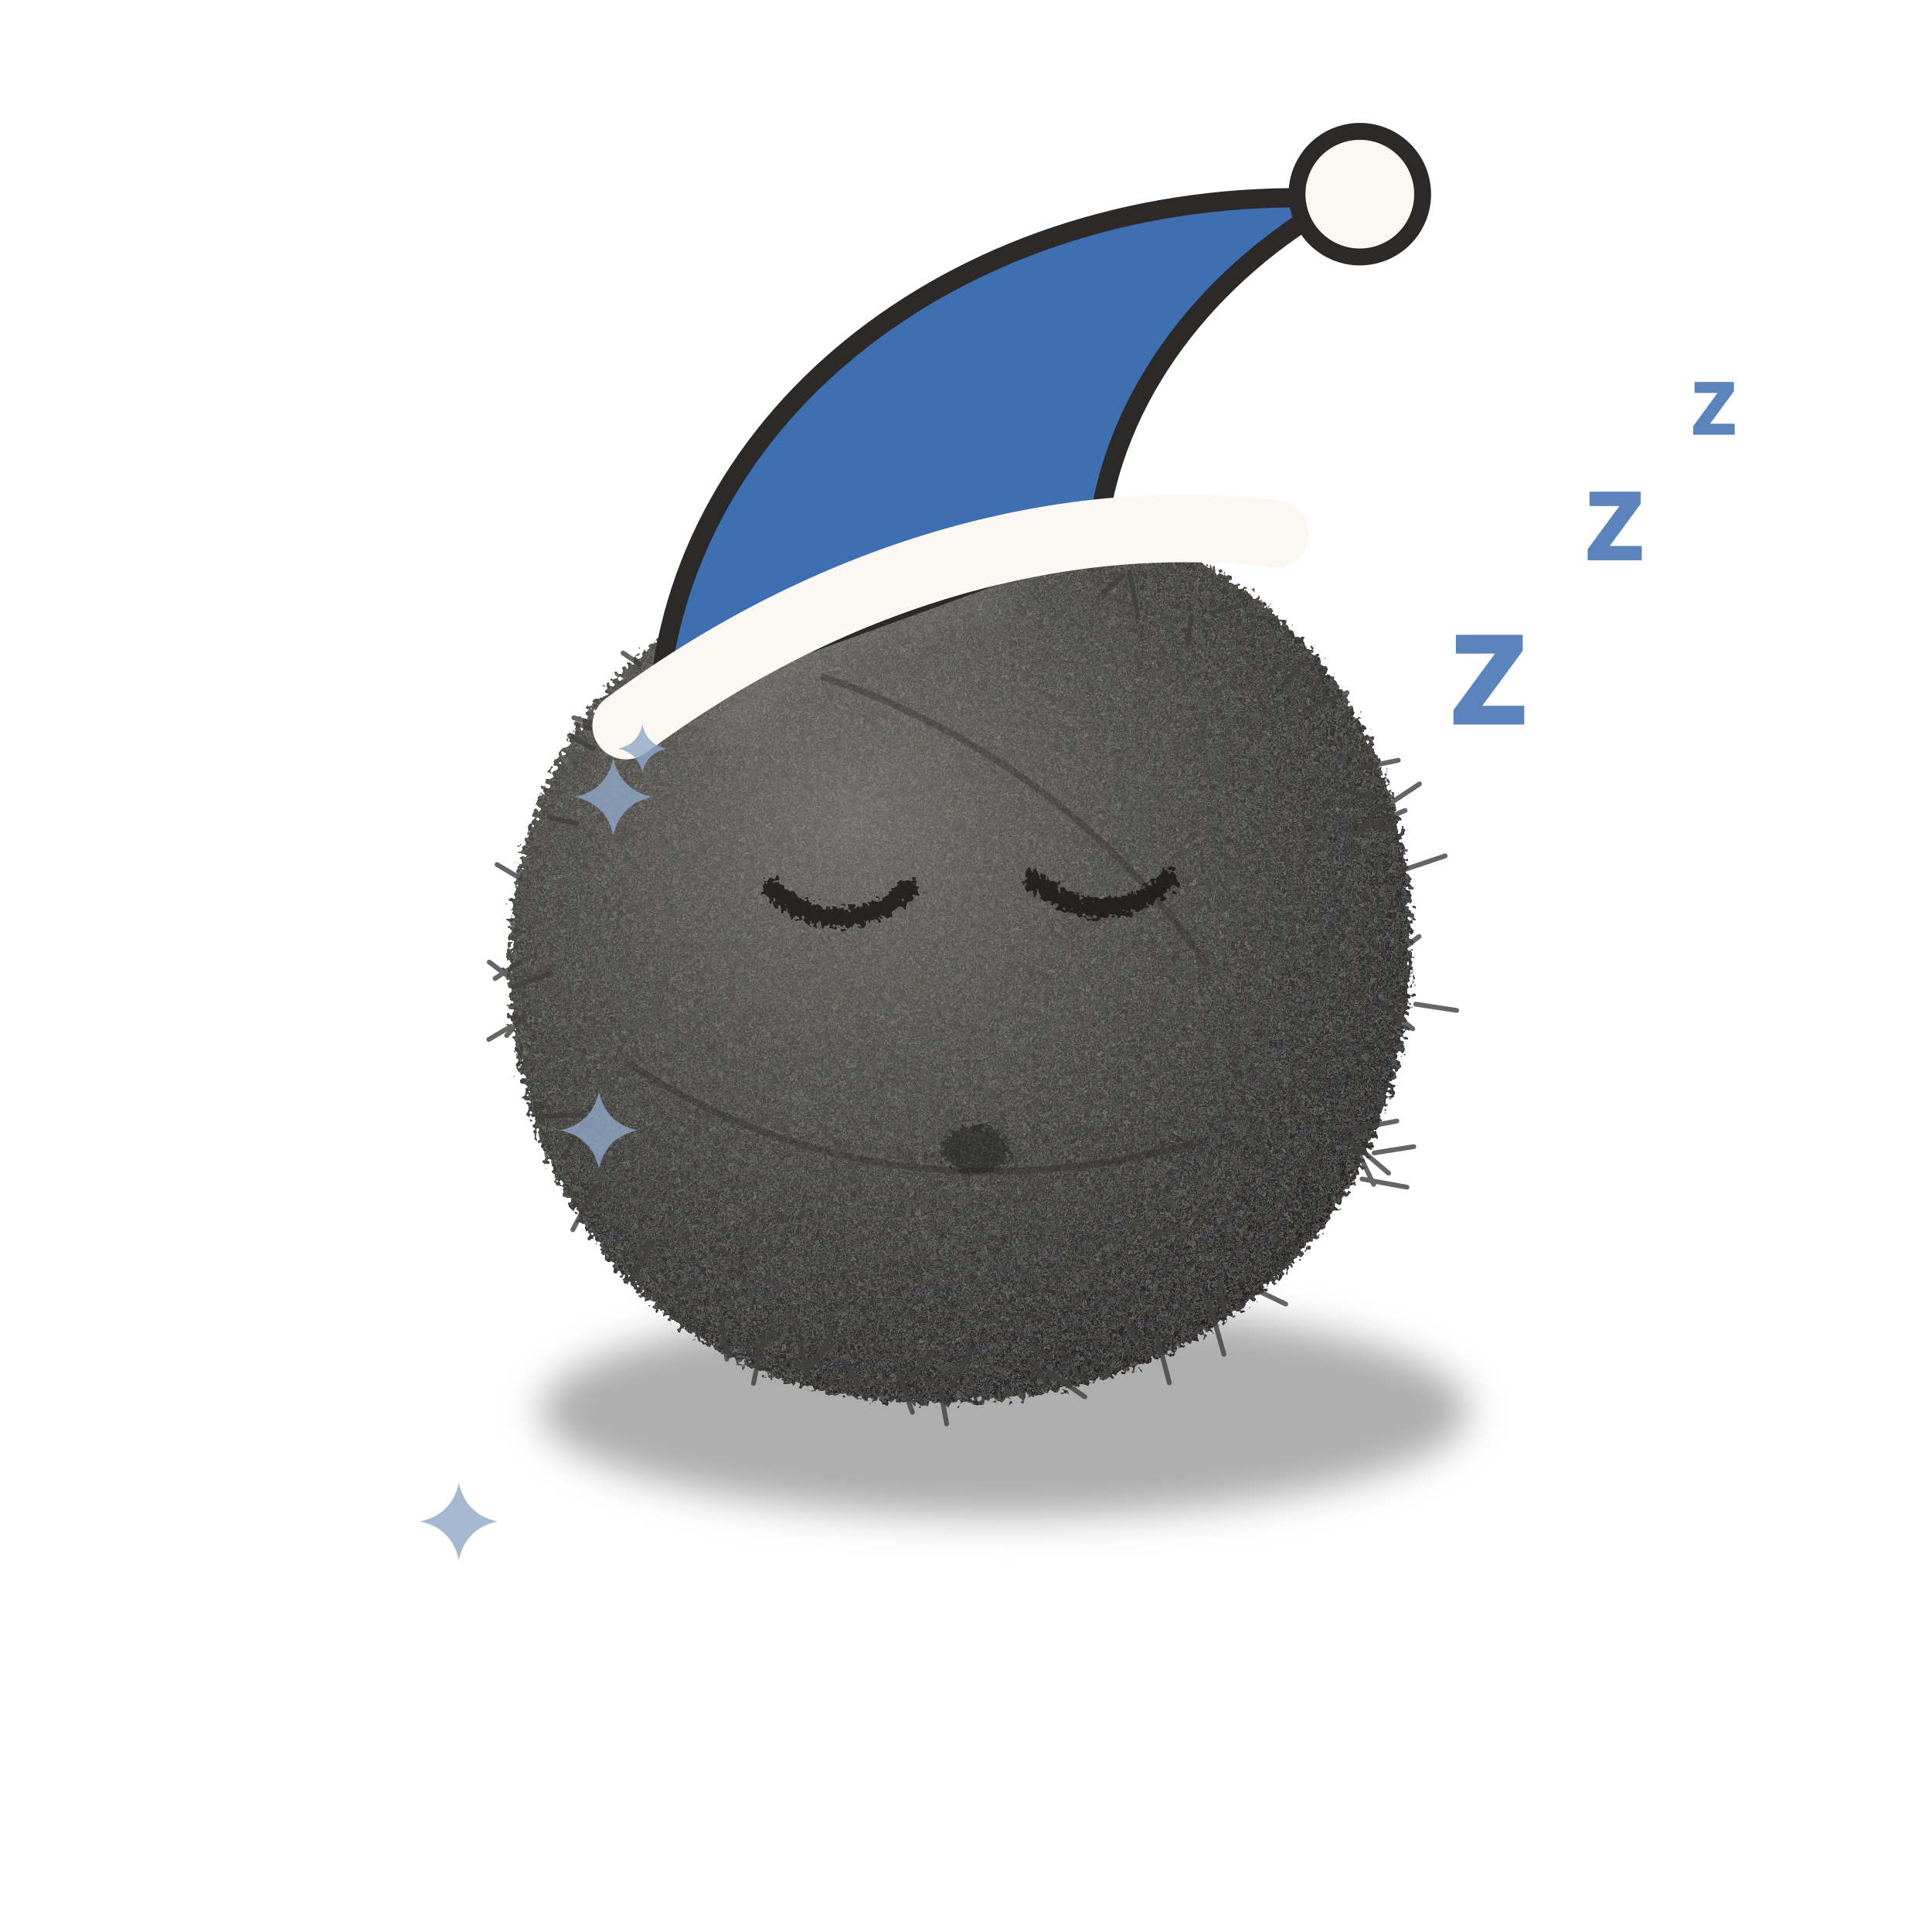
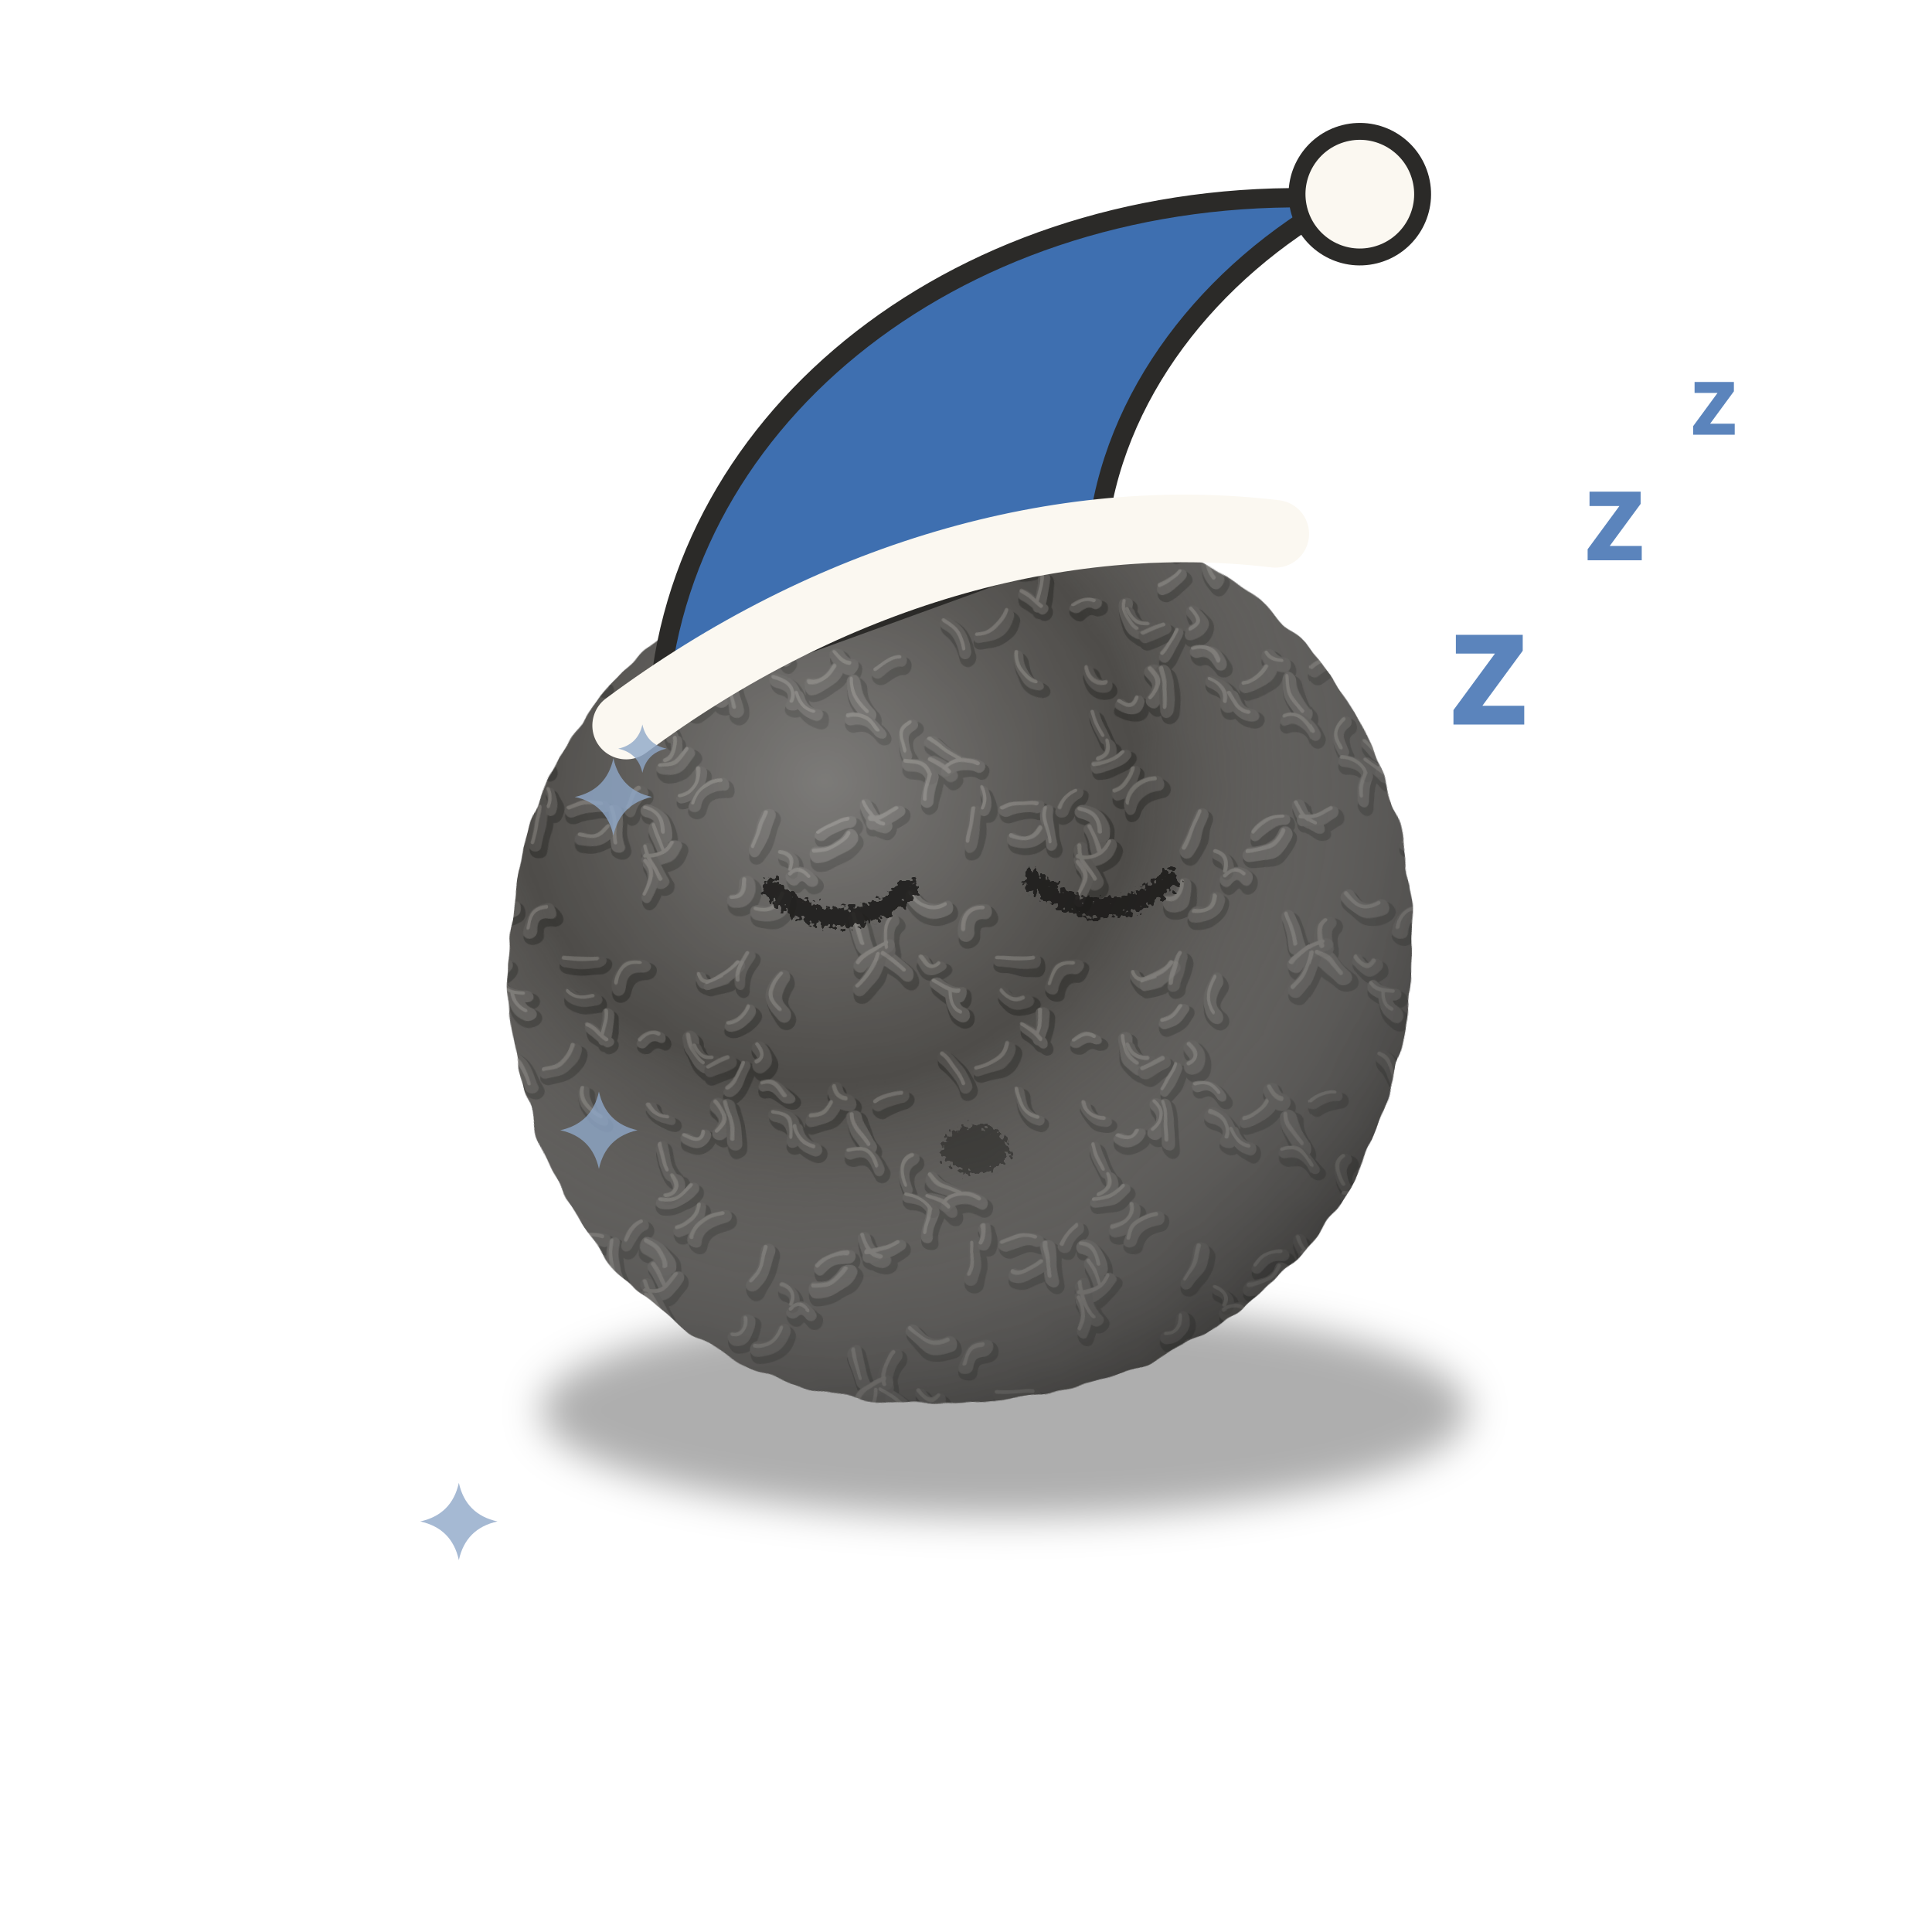
<svg xmlns="http://www.w3.org/2000/svg" width="400" height="400" viewBox="0 0 400 400">
  <defs>
    <linearGradient id="sng" x1="0" y1="0" x2="1" y2="1">
      <stop offset="0" stop-color="#5F5E5B" />
      <stop offset="0.5" stop-color="#3D3C3A" />
      <stop offset="1" stop-color="#222120" />
    </linearGradient>
    <radialGradient id="snbg" cx="0.38" cy="0.34" r="0.75">
      <stop offset="0" stop-color="#6A6864" />
      <stop offset="0.55" stop-color="#403F3C" />
      <stop offset="1" stop-color="#1F1E1D" />
    </radialGradient>
    <filter id="snfz" x="-10%" y="-10%" width="120%" height="120%">
      <feTurbulence type="fractalNoise" baseFrequency="0.9" numOctaves="2" seed="3" result="n" />
      <feDisplacementMap in="SourceGraphic" in2="n" scale="4" xChannelSelector="R" yChannelSelector="G" />
    </filter>
    <filter id="sngr" x="-10%" y="-10%" width="120%" height="120%">
      <feTurbulence type="fractalNoise" baseFrequency="1.6" numOctaves="2" seed="7" result="t" />
      <feColorMatrix in="t" type="matrix" values="0 0 0 0 0.62 0 0 0 0 0.61 0 0 0 0 0.59 0 0 0 0.55 -0.22" result="w" />
      <feComposite in="w" in2="SourceGraphic" operator="in" result="wi" />
      <feMerge>
        <feMergeNode in="SourceGraphic" />
        <feMergeNode in="wi" />
      </feMerge>
    </filter>
    <filter id="snsh" x="-20%" y="-20%" width="140%" height="140%">
      <feGaussianBlur stdDeviation="4" />
    </filter>
  </defs>
+   <defs>
+     <pattern id="snpk" width="90" height="90" patternUnits="userSpaceOnUse">
+       <rect width="90" height="90" fill="#4E4C49" />
+       <g fill="none" stroke-linecap="round" stroke="#2A2927" opacity="0.55" transform="translate(0.6 1)">
+         <path d="M12 76Q12 74 13 71" stroke-width="3.7" />
+         <path d="M34 19Q30 19 27 19" stroke-width="3.6" />
+         <path d="M63 24Q63 21 65 18" stroke-width="3.3" />
+         <path d="M2 49Q5 47 7 47" stroke-width="3.4" />
+         <path d="M92 49Q95 47 97 47" stroke-width="3.4" />
+         <path d="M47 69Q51 69 53 66" stroke-width="3.5" />
+         <path d="M-4 -7Q-6 -3 -11 -3" stroke-width="4.1" />
+         <path d="M-4 83Q-6 87 -11 87" stroke-width="4.1" />
+         <path d="M86 -7Q84 -3 79 -3" stroke-width="4.1" />
+         <path d="M86 83Q84 87 79 87" stroke-width="4.1" />
+         <path d="M-1 77Q0 80 3 81" stroke-width="3.9" />
+         <path d="M89 77Q90 80 93 81" stroke-width="3.9" />
+         <path d="M46 -8Q47 -6 48 -3" stroke-width="4.2" />
+         <path d="M46 82Q47 84 48 87" stroke-width="4.2" />
+         <path d="M35 77Q32 76 28 78" stroke-width="3.6" />
+         <path d="M49 63Q48 61 47 58" stroke-width="3.6" />
+         <path d="M47 35Q45 34 43 36" stroke-width="3.2" />
+         <path d="M53 35Q53 39 56 41" stroke-width="4.2" />
+         <path d="M83 49Q81 52 78 52" stroke-width="4.0" />
+         <path d="M59 55Q62 52 59 49" stroke-width="4.1" />
+         <path d="M73 47Q71 44 68 45" stroke-width="3.3" />
+         <path d="M50 -5Q48 -1 44 -2" stroke-width="3.6" />
+         <path d="M50 85Q48 89 44 88" stroke-width="3.6" />
+         <path d="M56 55Q55 58 52 56" stroke-width="3.4" />
+         <path d="M16 8Q12 10 9 6" stroke-width="4.1" />
+         <path d="M16 98Q12 100 9 96" stroke-width="4.1" />
+         <path d="M6 78Q3 80 -0 80" stroke-width="3.5" />
+         <path d="M96 78Q93 80 90 80" stroke-width="3.5" />
+         <path d="M17 26Q17 29 19 30" stroke-width="4.2" />
+         <path d="M64 41Q63 44 61 46" stroke-width="3.2" />
+         <path d="M72 23Q69 27 72 30" stroke-width="4.2" />
+         <path d="M74 2Q76 0 78 2" stroke-width="3.9" />
+         <path d="M74 92Q76 90 78 92" stroke-width="3.9" />
+         <path d="M61 49Q62 53 62 57" stroke-width="4.0" />
+         <path d="M47 3Q45 -0 44 -4" stroke-width="3.9" />
+         <path d="M47 93Q45 90 44 86" stroke-width="3.9" />
+         <path d="M11 19Q13 22 15 20" stroke-width="3.3" />
+         <path d="M67 37Q70 40 67 41" stroke-width="4.1" />
+         <path d="M-3 51Q-3 55 0 58" stroke-width="4.2" />
+         <path d="M87 51Q87 55 90 58" stroke-width="4.2" />
+         <path d="M3 18Q6 20 8 22" stroke-width="4.1" />
+         <path d="M93 18Q96 20 98 22" stroke-width="4.1" />
+         <path d="M9 60Q6 62 8 66" stroke-width="3.5" />
+         <path d="M2 18Q1 22 -2 25" stroke-width="4.0" />
+         <path d="M92 18Q91 22 88 25" stroke-width="4.0" />
+         <path d="M24 9Q20 9 20 13" stroke-width="4.1" />
+         <path d="M44 -1Q46 2 44 6" stroke-width="3.3" />
+         <path d="M44 89Q46 92 44 96" stroke-width="3.3" />
+         <path d="M19 68Q16 67 13 64" stroke-width="3.6" />
+         <path d="M21 -5Q22 -8 22 -12" stroke-width="3.7" />
+         <path d="M21 85Q22 82 22 78" stroke-width="3.7" />
+         <path d="M29 37Q28 41 23 42" stroke-width="3.3" />
+         <path d="M55 70Q55 74 51 75" stroke-width="3.4" />
+         <path d="M33 27Q30 28 28 26" stroke-width="4.1" />
+         <path d="M74 1Q75 -2 72 -3" stroke-width="3.3" />
+         <path d="M74 91Q75 88 72 87" stroke-width="3.3" />
+         <path d="M17 71Q15 69 13 68" stroke-width="3.7" />
+         <path d="M67 9Q71 10 72 6" stroke-width="4.2" />
+         <path d="M50 64Q51 67 48 68" stroke-width="3.5" />
+         <path d="M65 29Q64 31 61 32" stroke-width="3.3" />
+         <path d="M-3 10Q-2 13 -1 16" stroke-width="4.2" />
+         <path d="M87 10Q88 13 89 16" stroke-width="4.2" />
+         <path d="M60 23Q56 25 55 22" stroke-width="3.4" />
+         <path d="M8 68Q12 68 13 71" stroke-width="3.5" />
+         <path d="M4 17Q3 13 5 11" stroke-width="4.1" />
+         <path d="M94 17Q93 13 95 11" stroke-width="4.1" />
+         <path d="M49 52Q46 52 45 49" stroke-width="3.2" />
+         <path d="M24 78Q25 76 24 74" stroke-width="3.2" />
+         <path d="M44 78Q48 79 48 83" stroke-width="4.0" />
+         <path d="M16 70Q19 67 23 69" stroke-width="3.5" />
+         <path d="M75 54Q76 57 79 58" stroke-width="3.7" />
+         <path d="M74 56Q75 52 71 51" stroke-width="4.1" />
+         <path d="M16 39Q19 41 20 45" stroke-width="3.9" />
+         <path d="M61 40Q59 41 57 42" stroke-width="3.6" />
+         <path d="M36 30Q36 33 35 35" stroke-width="3.8" />
+         <path d="M2 62Q0 58 -4 59" stroke-width="3.3" />
+         <path d="M92 62Q90 58 86 59" stroke-width="3.3" />
+         <path d="M36 36Q34 34 32 33" stroke-width="3.2" />
+         <path d="M-10 83Q-7 80 -4 80" stroke-width="3.4" />
+         <path d="M80 83Q83 80 86 80" stroke-width="3.4" />
+         <path d="M43 20Q39 20 38 24" stroke-width="4.1" />
+         <path d="M-2 20Q0 17 4 16" stroke-width="3.8" />
+         <path d="M88 20Q90 17 94 16" stroke-width="3.8" />
+         <path d="M69 -11Q68 -7 66 -4" stroke-width="4.0" />
+         <path d="M69 79Q68 83 66 86" stroke-width="4.0" />
+         <path d="M54 77Q55 73 60 72" stroke-width="3.8" />
+         <path d="M38 -5Q37 -9 37 -12" stroke-width="3.7" />
+         <path d="M38 85Q37 81 37 78" stroke-width="3.7" />
+         <path d="M31 46Q31 51 35 52" stroke-width="3.2" />
+         <path d="M57 24Q61 23 63 20" stroke-width="3.3" />
+         <path d="M62 7Q65 7 65 3" stroke-width="4.1" />
+         <path d="M62 97Q65 97 65 93" stroke-width="4.1" />
+         <path d="M36 -8Q33 -5 30 -6" stroke-width="3.7" />
+         <path d="M36 82Q33 85 30 84" stroke-width="3.7" />
+         <path d="M54 37Q55 40 58 40" stroke-width="3.4" />
+         <path d="M-4 48Q-6 48 -7 46" stroke-width="4.2" />
+         <path d="M86 48Q84 48 83 46" stroke-width="4.2" />
+         <path d="M19 26Q16 26 14 24" stroke-width="3.8" />
+         <path d="M40 78Q41 75 43 74" stroke-width="3.6" />
+       </g>
+       <g fill="none" stroke-linecap="round">
+         <path d="M12 76Q12 74 13 71" stroke="#5A5855" stroke-width="2.7" />
+         <path d="M34 19Q30 19 27 19" stroke="#504E4B" stroke-width="2.6" />
+         <path d="M63 24Q63 21 65 18" stroke="#504E4B" stroke-width="2.3" />
+         <path d="M2 49Q5 47 7 47" stroke="#504E4B" stroke-width="2.4" />
+         <path d="M92 49Q95 47 97 47" stroke="#504E4B" stroke-width="2.4" />
+         <path d="M47 69Q51 69 53 66" stroke="#575552" stroke-width="2.5" />
+         <path d="M-4 -7Q-6 -3 -11 -3" stroke="#5A5855" stroke-width="3.1" />
+         <path d="M-4 83Q-6 87 -11 87" stroke="#5A5855" stroke-width="3.1" />
+         <path d="M86 -7Q84 -3 79 -3" stroke="#5A5855" stroke-width="3.1" />
+         <path d="M86 83Q84 87 79 87" stroke="#5A5855" stroke-width="3.1" />
+         <path d="M-1 77Q0 80 3 81" stroke="#565451" stroke-width="2.9" />
+         <path d="M89 77Q90 80 93 81" stroke="#565451" stroke-width="2.9" />
+         <path d="M46 -8Q47 -6 48 -3" stroke="#585653" stroke-width="3.2" />
+         <path d="M46 82Q47 84 48 87" stroke="#585653" stroke-width="3.2" />
+         <path d="M35 77Q32 76 28 78" stroke="#555350" stroke-width="2.6" />
+         <path d="M49 63Q48 61 47 58" stroke="#52504D" stroke-width="2.6" />
+         <path d="M47 35Q45 34 43 36" stroke="#595754" stroke-width="2.2" />
+         <path d="M53 35Q53 39 56 41" stroke="#585653" stroke-width="3.2" />
+         <path d="M83 49Q81 52 78 52" stroke="#54524F" stroke-width="3.0" />
+         <path d="M59 55Q62 52 59 49" stroke="#585653" stroke-width="3.1" />
+         <path d="M73 47Q71 44 68 45" stroke="#595754" stroke-width="2.3" />
+         <path d="M50 -5Q48 -1 44 -2" stroke="#585653" stroke-width="2.6" />
+         <path d="M50 85Q48 89 44 88" stroke="#585653" stroke-width="2.6" />
+         <path d="M56 55Q55 58 52 56" stroke="#595754" stroke-width="2.4" />
+         <path d="M16 8Q12 10 9 6" stroke="#5A5855" stroke-width="3.1" />
+         <path d="M16 98Q12 100 9 96" stroke="#5A5855" stroke-width="3.1" />
+         <path d="M6 78Q3 80 -0 80" stroke="#595754" stroke-width="2.5" />
+         <path d="M96 78Q93 80 90 80" stroke="#595754" stroke-width="2.5" />
+         <path d="M17 26Q17 29 19 30" stroke="#5A5855" stroke-width="3.2" />
+         <path d="M64 41Q63 44 61 46" stroke="#565451" stroke-width="2.2" />
+         <path d="M72 23Q69 27 72 30" stroke="#565451" stroke-width="3.2" />
+         <path d="M74 2Q76 0 78 2" stroke="#585653" stroke-width="2.9" />
+         <path d="M74 92Q76 90 78 92" stroke="#585653" stroke-width="2.9" />
+         <path d="M61 49Q62 53 62 57" stroke="#53514E" stroke-width="3.0" />
+         <path d="M47 3Q45 -0 44 -4" stroke="#54524F" stroke-width="2.9" />
+         <path d="M47 93Q45 90 44 86" stroke="#54524F" stroke-width="2.9" />
+         <path d="M11 19Q13 22 15 20" stroke="#54524F" stroke-width="2.3" />
+         <path d="M67 37Q70 40 67 41" stroke="#53514E" stroke-width="3.1" />
+         <path d="M-3 51Q-3 55 0 58" stroke="#585653" stroke-width="3.2" />
+         <path d="M87 51Q87 55 90 58" stroke="#585653" stroke-width="3.2" />
+         <path d="M3 18Q6 20 8 22" stroke="#575552" stroke-width="3.1" />
+         <path d="M93 18Q96 20 98 22" stroke="#575552" stroke-width="3.1" />
+         <path d="M9 60Q6 62 8 66" stroke="#54524F" stroke-width="2.5" />
+         <path d="M2 18Q1 22 -2 25" stroke="#53514E" stroke-width="3.0" />
+         <path d="M92 18Q91 22 88 25" stroke="#53514E" stroke-width="3.0" />
+         <path d="M24 9Q20 9 20 13" stroke="#585653" stroke-width="3.1" />
+         <path d="M44 -1Q46 2 44 6" stroke="#585653" stroke-width="2.3" />
+         <path d="M44 89Q46 92 44 96" stroke="#585653" stroke-width="2.3" />
+         <path d="M19 68Q16 67 13 64" stroke="#54524F" stroke-width="2.6" />
+         <path d="M21 -5Q22 -8 22 -12" stroke="#514F4C" stroke-width="2.7" />
+         <path d="M21 85Q22 82 22 78" stroke="#514F4C" stroke-width="2.7" />
+         <path d="M29 37Q28 41 23 42" stroke="#514F4C" stroke-width="2.3" />
+         <path d="M55 70Q55 74 51 75" stroke="#54524F" stroke-width="2.4" />
+         <path d="M33 27Q30 28 28 26" stroke="#504E4B" stroke-width="3.1" />
+         <path d="M74 1Q75 -2 72 -3" stroke="#504E4B" stroke-width="2.3" />
+         <path d="M74 91Q75 88 72 87" stroke="#504E4B" stroke-width="2.3" />
+         <path d="M17 71Q15 69 13 68" stroke="#52504D" stroke-width="2.7" />
+         <path d="M67 9Q71 10 72 6" stroke="#54524F" stroke-width="3.2" />
+         <path d="M50 64Q51 67 48 68" stroke="#54524F" stroke-width="2.5" />
+         <path d="M65 29Q64 31 61 32" stroke="#595754" stroke-width="2.3" />
+         <path d="M-3 10Q-2 13 -1 16" stroke="#575552" stroke-width="3.2" />
+         <path d="M87 10Q88 13 89 16" stroke="#575552" stroke-width="3.2" />
+         <path d="M60 23Q56 25 55 22" stroke="#54524F" stroke-width="2.4" />
+         <path d="M8 68Q12 68 13 71" stroke="#54524F" stroke-width="2.5" />
+         <path d="M4 17Q3 13 5 11" stroke="#514F4C" stroke-width="3.1" />
+         <path d="M94 17Q93 13 95 11" stroke="#514F4C" stroke-width="3.1" />
+         <path d="M49 52Q46 52 45 49" stroke="#514F4C" stroke-width="2.2" />
+         <path d="M24 78Q25 76 24 74" stroke="#555350" stroke-width="2.2" />
+         <path d="M44 78Q48 79 48 83" stroke="#5A5855" stroke-width="3.0" />
+         <path d="M16 70Q19 67 23 69" stroke="#585653" stroke-width="2.5" />
+         <path d="M75 54Q76 57 79 58" stroke="#555350" stroke-width="2.7" />
+         <path d="M74 56Q75 52 71 51" stroke="#53514E" stroke-width="3.1" />
+         <path d="M16 39Q19 41 20 45" stroke="#514F4C" stroke-width="2.9" />
+         <path d="M61 40Q59 41 57 42" stroke="#504E4B" stroke-width="2.6" />
+         <path d="M36 30Q36 33 35 35" stroke="#595754" stroke-width="2.8" />
+         <path d="M2 62Q0 58 -4 59" stroke="#54524F" stroke-width="2.3" />
+         <path d="M92 62Q90 58 86 59" stroke="#54524F" stroke-width="2.3" />
+         <path d="M36 36Q34 34 32 33" stroke="#585653" stroke-width="2.2" />
+         <path d="M-10 83Q-7 80 -4 80" stroke="#5A5855" stroke-width="2.4" />
+         <path d="M80 83Q83 80 86 80" stroke="#5A5855" stroke-width="2.4" />
+         <path d="M43 20Q39 20 38 24" stroke="#54524F" stroke-width="3.1" />
+         <path d="M-2 20Q0 17 4 16" stroke="#585653" stroke-width="2.8" />
+         <path d="M88 20Q90 17 94 16" stroke="#585653" stroke-width="2.8" />
+         <path d="M69 -11Q68 -7 66 -4" stroke="#575552" stroke-width="3.0" />
+         <path d="M69 79Q68 83 66 86" stroke="#575552" stroke-width="3.0" />
+         <path d="M54 77Q55 73 60 72" stroke="#54524F" stroke-width="2.8" />
+         <path d="M38 -5Q37 -9 37 -12" stroke="#5A5855" stroke-width="2.7" />
+         <path d="M38 85Q37 81 37 78" stroke="#5A5855" stroke-width="2.7" />
+         <path d="M31 46Q31 51 35 52" stroke="#54524F" stroke-width="2.2" />
+         <path d="M57 24Q61 23 63 20" stroke="#5A5855" stroke-width="2.3" />
+         <path d="M62 7Q65 7 65 3" stroke="#565451" stroke-width="3.1" />
+         <path d="M62 97Q65 97 65 93" stroke="#565451" stroke-width="3.1" />
+         <path d="M36 -8Q33 -5 30 -6" stroke="#565451" stroke-width="2.7" />
+         <path d="M36 82Q33 85 30 84" stroke="#565451" stroke-width="2.7" />
+         <path d="M54 37Q55 40 58 40" stroke="#504E4B" stroke-width="2.4" />
+         <path d="M-4 48Q-6 48 -7 46" stroke="#54524F" stroke-width="3.2" />
+         <path d="M86 48Q84 48 83 46" stroke="#54524F" stroke-width="3.2" />
+         <path d="M19 26Q16 26 14 24" stroke="#5A5855" stroke-width="2.8" />
+         <path d="M40 78Q41 75 43 74" stroke="#514F4C" stroke-width="2.6" />
+       </g>
+       <g fill="none" stroke-linecap="round" stroke="#B5B2AB" stroke-width="0.8" opacity="0.3" transform="translate(-0.5 -0.8)">
+         <path d="M12 76Q12 74 13 71" />
+         <path d="M34 19Q30 19 27 19" />
+         <path d="M63 24Q63 21 65 18" />
+         <path d="M2 49Q5 47 7 47" />
+         <path d="M92 49Q95 47 97 47" />
+         <path d="M47 69Q51 69 53 66" />
+         <path d="M-4 -7Q-6 -3 -11 -3" />
+         <path d="M-4 83Q-6 87 -11 87" />
+         <path d="M86 -7Q84 -3 79 -3" />
+         <path d="M86 83Q84 87 79 87" />
+         <path d="M-1 77Q0 80 3 81" />
+         <path d="M89 77Q90 80 93 81" />
+         <path d="M46 -8Q47 -6 48 -3" />
+         <path d="M46 82Q47 84 48 87" />
+         <path d="M35 77Q32 76 28 78" />
+         <path d="M49 63Q48 61 47 58" />
+         <path d="M47 35Q45 34 43 36" />
+         <path d="M53 35Q53 39 56 41" />
+         <path d="M83 49Q81 52 78 52" />
+         <path d="M59 55Q62 52 59 49" />
+         <path d="M73 47Q71 44 68 45" />
+         <path d="M50 -5Q48 -1 44 -2" />
+         <path d="M50 85Q48 89 44 88" />
+         <path d="M56 55Q55 58 52 56" />
+         <path d="M16 8Q12 10 9 6" />
+         <path d="M16 98Q12 100 9 96" />
+         <path d="M6 78Q3 80 -0 80" />
+         <path d="M96 78Q93 80 90 80" />
+         <path d="M17 26Q17 29 19 30" />
+         <path d="M64 41Q63 44 61 46" />
+         <path d="M72 23Q69 27 72 30" />
+         <path d="M74 2Q76 0 78 2" />
+         <path d="M74 92Q76 90 78 92" />
+         <path d="M61 49Q62 53 62 57" />
+         <path d="M47 3Q45 -0 44 -4" />
+         <path d="M47 93Q45 90 44 86" />
+         <path d="M11 19Q13 22 15 20" />
+         <path d="M67 37Q70 40 67 41" />
+         <path d="M-3 51Q-3 55 0 58" />
+         <path d="M87 51Q87 55 90 58" />
+         <path d="M3 18Q6 20 8 22" />
+         <path d="M93 18Q96 20 98 22" />
+         <path d="M9 60Q6 62 8 66" />
+         <path d="M2 18Q1 22 -2 25" />
+         <path d="M92 18Q91 22 88 25" />
+         <path d="M24 9Q20 9 20 13" />
+         <path d="M44 -1Q46 2 44 6" />
+         <path d="M44 89Q46 92 44 96" />
+         <path d="M19 68Q16 67 13 64" />
+         <path d="M21 -5Q22 -8 22 -12" />
+         <path d="M21 85Q22 82 22 78" />
+         <path d="M29 37Q28 41 23 42" />
+         <path d="M55 70Q55 74 51 75" />
+         <path d="M33 27Q30 28 28 26" />
+         <path d="M74 1Q75 -2 72 -3" />
+         <path d="M74 91Q75 88 72 87" />
+         <path d="M17 71Q15 69 13 68" />
+         <path d="M67 9Q71 10 72 6" />
+         <path d="M50 64Q51 67 48 68" />
+         <path d="M65 29Q64 31 61 32" />
+         <path d="M-3 10Q-2 13 -1 16" />
+         <path d="M87 10Q88 13 89 16" />
+         <path d="M60 23Q56 25 55 22" />
+         <path d="M8 68Q12 68 13 71" />
+         <path d="M4 17Q3 13 5 11" />
+         <path d="M94 17Q93 13 95 11" />
+         <path d="M49 52Q46 52 45 49" />
+         <path d="M24 78Q25 76 24 74" />
+         <path d="M44 78Q48 79 48 83" />
+         <path d="M16 70Q19 67 23 69" />
+         <path d="M75 54Q76 57 79 58" />
+         <path d="M74 56Q75 52 71 51" />
+         <path d="M16 39Q19 41 20 45" />
+         <path d="M61 40Q59 41 57 42" />
+         <path d="M36 30Q36 33 35 35" />
+         <path d="M2 62Q0 58 -4 59" />
+         <path d="M92 62Q90 58 86 59" />
+         <path d="M36 36Q34 34 32 33" />
+         <path d="M-10 83Q-7 80 -4 80" />
+         <path d="M80 83Q83 80 86 80" />
+         <path d="M43 20Q39 20 38 24" />
+         <path d="M-2 20Q0 17 4 16" />
+         <path d="M88 20Q90 17 94 16" />
+         <path d="M69 -11Q68 -7 66 -4" />
+         <path d="M69 79Q68 83 66 86" />
+         <path d="M54 77Q55 73 60 72" />
+         <path d="M38 -5Q37 -9 37 -12" />
+         <path d="M38 85Q37 81 37 78" />
+         <path d="M31 46Q31 51 35 52" />
+         <path d="M57 24Q61 23 63 20" />
+         <path d="M62 7Q65 7 65 3" />
+         <path d="M62 97Q65 97 65 93" />
+         <path d="M36 -8Q33 -5 30 -6" />
+         <path d="M36 82Q33 85 30 84" />
+         <path d="M54 37Q55 40 58 40" />
+         <path d="M-4 48Q-6 48 -7 46" />
+         <path d="M86 48Q84 48 83 46" />
+         <path d="M19 26Q16 26 14 24" />
+         <path d="M40 78Q41 75 43 74" />
+       </g>
+     </pattern>
+     <radialGradient id="snshade" cx="0.35" cy="0.3" r="0.85">
+       <stop offset="0" stop-color="#FFFFFF" stop-opacity="0.26" />
+       <stop offset="0.4" stop-color="#FFFFFF" stop-opacity="0" />
+       <stop offset="1" stop-color="#000000" stop-opacity="0.6" />
+     </radialGradient>
+     <linearGradient id="snshadeT" x1="0" y1="0" x2="0" y2="1">
+       <stop offset="0" stop-color="#FFFFFF" stop-opacity="0.16" />
+       <stop offset="0.5" stop-color="#000000" stop-opacity="0" />
+       <stop offset="1" stop-color="#000000" stop-opacity="0.5" />
+     </linearGradient>
+     <filter id="snedge" x="-5%" y="-5%" width="110%" height="110%">
+       <feTurbulence type="fractalNoise" baseFrequency="0.12" numOctaves="2" seed="5" result="n" />
+       <feDisplacementMap in="SourceGraphic" in2="n" scale="2" xChannelSelector="R" yChannelSelector="G" />
+     </filter>
+   </defs>
  <ellipse cx="208" cy="292" rx="96" ry="22" fill="#000000" opacity="0.32" filter="url(#snsh)" />
-   <g filter="url(#snfz)">
-     <path d="M192 108 C236 98 288 128 292 186 C296 238 266 284 206 290 C150 296 112 262 106 212 C100 160 132 118 192 108 Z" fill="url(#snbg)" filter="url(#sngr)" />
-   </g>
-   <path d="M150 150 C164 132 184 124 206 124" fill="none" stroke="#A3A19C" stroke-width="7" stroke-linecap="round" opacity="0.28" filter="url(#snsh)" />
-   <g fill="none" stroke="#403F3D" stroke-width="1" stroke-linecap="round" opacity="0.8">
-     <path d="M123.3 245.7 L118.6 254.6" />
-     <path d="M213.4 278.4 L217.3 281.3" />
-     <path d="M250.4 269.8 L253.4 280.4" />
-     <path d="M135.0 257.3 L130.5 264.9" />
-     <path d="M284.5 238.7 L292.7 237.4" />
-     <path d="M278.7 234.1 L289.2 232.1" />
-     <path d="M132.5 137.6 L129.0 135.2" />
-     <path d="M105.8 212.5 L101.2 215.2" />
-     <path d="M201.1 279.6 L197.0 287.2" />
-     <path d="M120.4 230.9 L111.4 231.1" />
-     <path d="M149.1 132.5 L145.3 123.5" />
-     <path d="M122.8 155.0 L117.9 152.3" />
-     <path d="M225.4 117.8 L229.9 113.3" />
-     <path d="M246.0 132.7 L246.6 127.6" />
-     <path d="M293.1 207.9 L301.6 209.2" />
-     <path d="M289.5 197.2 L293.8 193.9" />
-     <path d="M149.4 273.3 L150.5 281.4" />
-     <path d="M121.0 232.4 L116.7 239.6" />
-     <path d="M239.6 276.8 L242.1 286.3" />
-     <path d="M174.9 281.9 L177.8 287.0" />
-     <path d="M186.1 284.5 L188.9 292.4" />
-     <path d="M250.8 126.9 L256.6 125.4" />
-     <path d="M193.2 279.5 L188.5 285.4" />
-     <path d="M125.9 150.7 L118.8 148.6" />
-     <path d="M172.2 278.8 L165.6 282.9" />
-     <path d="M279.4 236.0 L287.5 242.9" />
-     <path d="M280.7 237.5 L284.4 245.2" />
-     <path d="M282.0 244.1 L291.3 245.8" />
-     <path d="M107.8 181.9 L102.9 179.0" />
-     <path d="M119.4 170.6 L113.6 169.2" />
-     <path d="M261.0 267.5 L266.2 270.0" />
-     <path d="M125.2 151.9 L119.3 149.8" />
-     <path d="M104.9 201.9 L101.3 199.2" />
-     <path d="M285.9 167.6 L293.9 162.3" />
-     <path d="M290.9 180.0 L299.2 177.2" />
-     <path d="M217.0 284.0 L224.6 289.2" />
-     <path d="M165.7 277.9 L166.8 283.3" />
-     <path d="M232.7 273.3 L235.3 277.4" />
-     <path d="M107.6 199.2 L102.5 202.6" />
-     <path d="M280.9 159.2 L289.5 157.4" />
-     <path d="M159.9 276.1 L155.9 280.9" />
-     <path d="M235.6 127.8 L233.8 118.4" />
-     <path d="M286.3 208.1 L292.5 213.0" />
-     <path d="M278.1 163.6 L284.9 165.2" />
-     <path d="M271.7 143.7 L274.4 138.6" />
-     <path d="M252.5 265.7 L253.6 272.4" />
-     <path d="M153.0 131.9 L149.8 127.7" />
-     <path d="M270.1 147.0 L278.9 143.4" />
-     <path d="M265.5 141.9 L270.0 137.0" />
-     <path d="M228.5 122.6 L232.6 119.2" />
-     <path d="M108.3 210.5 L104.9 214.4" />
-     <path d="M214.1 282.0 L216.2 285.7" />
-     <path d="M284.6 170.9 L288.6 171.4" />
-     <path d="M172.0 276.5 L167.3 283.5" />
-     <path d="M158.1 276.5 L156.0 286.4" />
-     <path d="M114.0 201.5 L106.3 204.3" />
-     <path d="M146.1 129.6 L144.0 123.6" />
-     <path d="M282.1 171.5 L290.9 167.8" />
-     <path d="M281.3 172.3 L285.5 167.1" />
-     <path d="M194.6 287.2 L196.0 294.8" />
-   </g>
-   <g fill="none" stroke="#2A2928" stroke-width="1.4" opacity="0.35">
-     <path d="M130 220 C160 240 200 250 250 236" />
-     <path d="M170 140 C200 150 230 170 250 200" />
+   <g filter="url(#snedge)">
+     <path d="M192 108 C236 98 288 128 292 186 C296 238 266 284 206 290 C150 296 112 262 106 212 C100 160 132 118 192 108 Z" fill="url(#snpk)" fill-rule="nonzero" />
+     <path d="M192 108 C236 98 288 128 292 186 C296 238 266 284 206 290 C150 296 112 262 106 212 C100 160 132 118 192 108 Z" fill="url(#snshade)" fill-rule="nonzero" />
  </g>
  <g filter="url(#snfz)" opacity="0.85">
    <path d="M160 184 C168 192 180 192 188 184" fill="none" stroke="#1A1918" stroke-width="4" stroke-linecap="round" />
    <path d="M214 182 C222 190 234 190 242 182" fill="none" stroke="#1A1918" stroke-width="4" stroke-linecap="round" />
    <ellipse cx="202" cy="238" rx="7" ry="5" fill="#1A1918" opacity="0.55" />
  </g>
  <g transform="rotate(-14 200 110)">
    <path d="M130 128 C150 70 220 40 292 62 C262 70 236 90 226 118 Z" fill="#3E6FB0" stroke="#2B2A28" stroke-width="4" stroke-linejoin="round" />
    <path d="M122 132 C170 112 220 110 262 126" fill="none" stroke="#FBF8F1" stroke-width="14" stroke-linecap="round" />
    <circle cx="296" cy="62" r="13" fill="#FBF8F1" stroke="#2B2A28" stroke-width="3.5" />
  </g>
  <text x="300" y="150" font-family="Nunito, sans-serif" font-weight="900" font-size="34" fill="#3E6FB0" opacity="0.85">z</text>
  <text x="328" y="116" font-family="Nunito, sans-serif" font-weight="900" font-size="26" fill="#3E6FB0" opacity="0.85">z</text>
  <text x="350" y="90" font-family="Nunito, sans-serif" font-weight="900" font-size="20" fill="#3E6FB0" opacity="0.85">z</text>
  <path d="M133 150 Q133.9 154.1 138 155 Q133.9 155.9 133 160 Q132.1 155.9 128 155 Q132.1 154.1 133 150Z" fill="#8FA7C8" opacity="0.8" />
  <path d="M95 307 Q96.44 313.56 103 315 Q96.44 316.44 95 323 Q93.56 316.44 87 315 Q93.56 313.56 95 307Z" fill="#8FA7C8" opacity="0.8" />
  <path d="M127 157 Q128.44 163.56 135 165 Q128.44 166.44 127 173 Q125.56 166.44 119 165 Q125.56 163.56 127 157Z" fill="#8FA7C8" opacity="0.8" />
  <path d="M124 226 Q125.44 232.56 132 234 Q125.44 235.44 124 242 Q122.56 235.44 116 234 Q122.56 232.56 124 226Z" fill="#8FA7C8" opacity="0.8" />
</svg>
